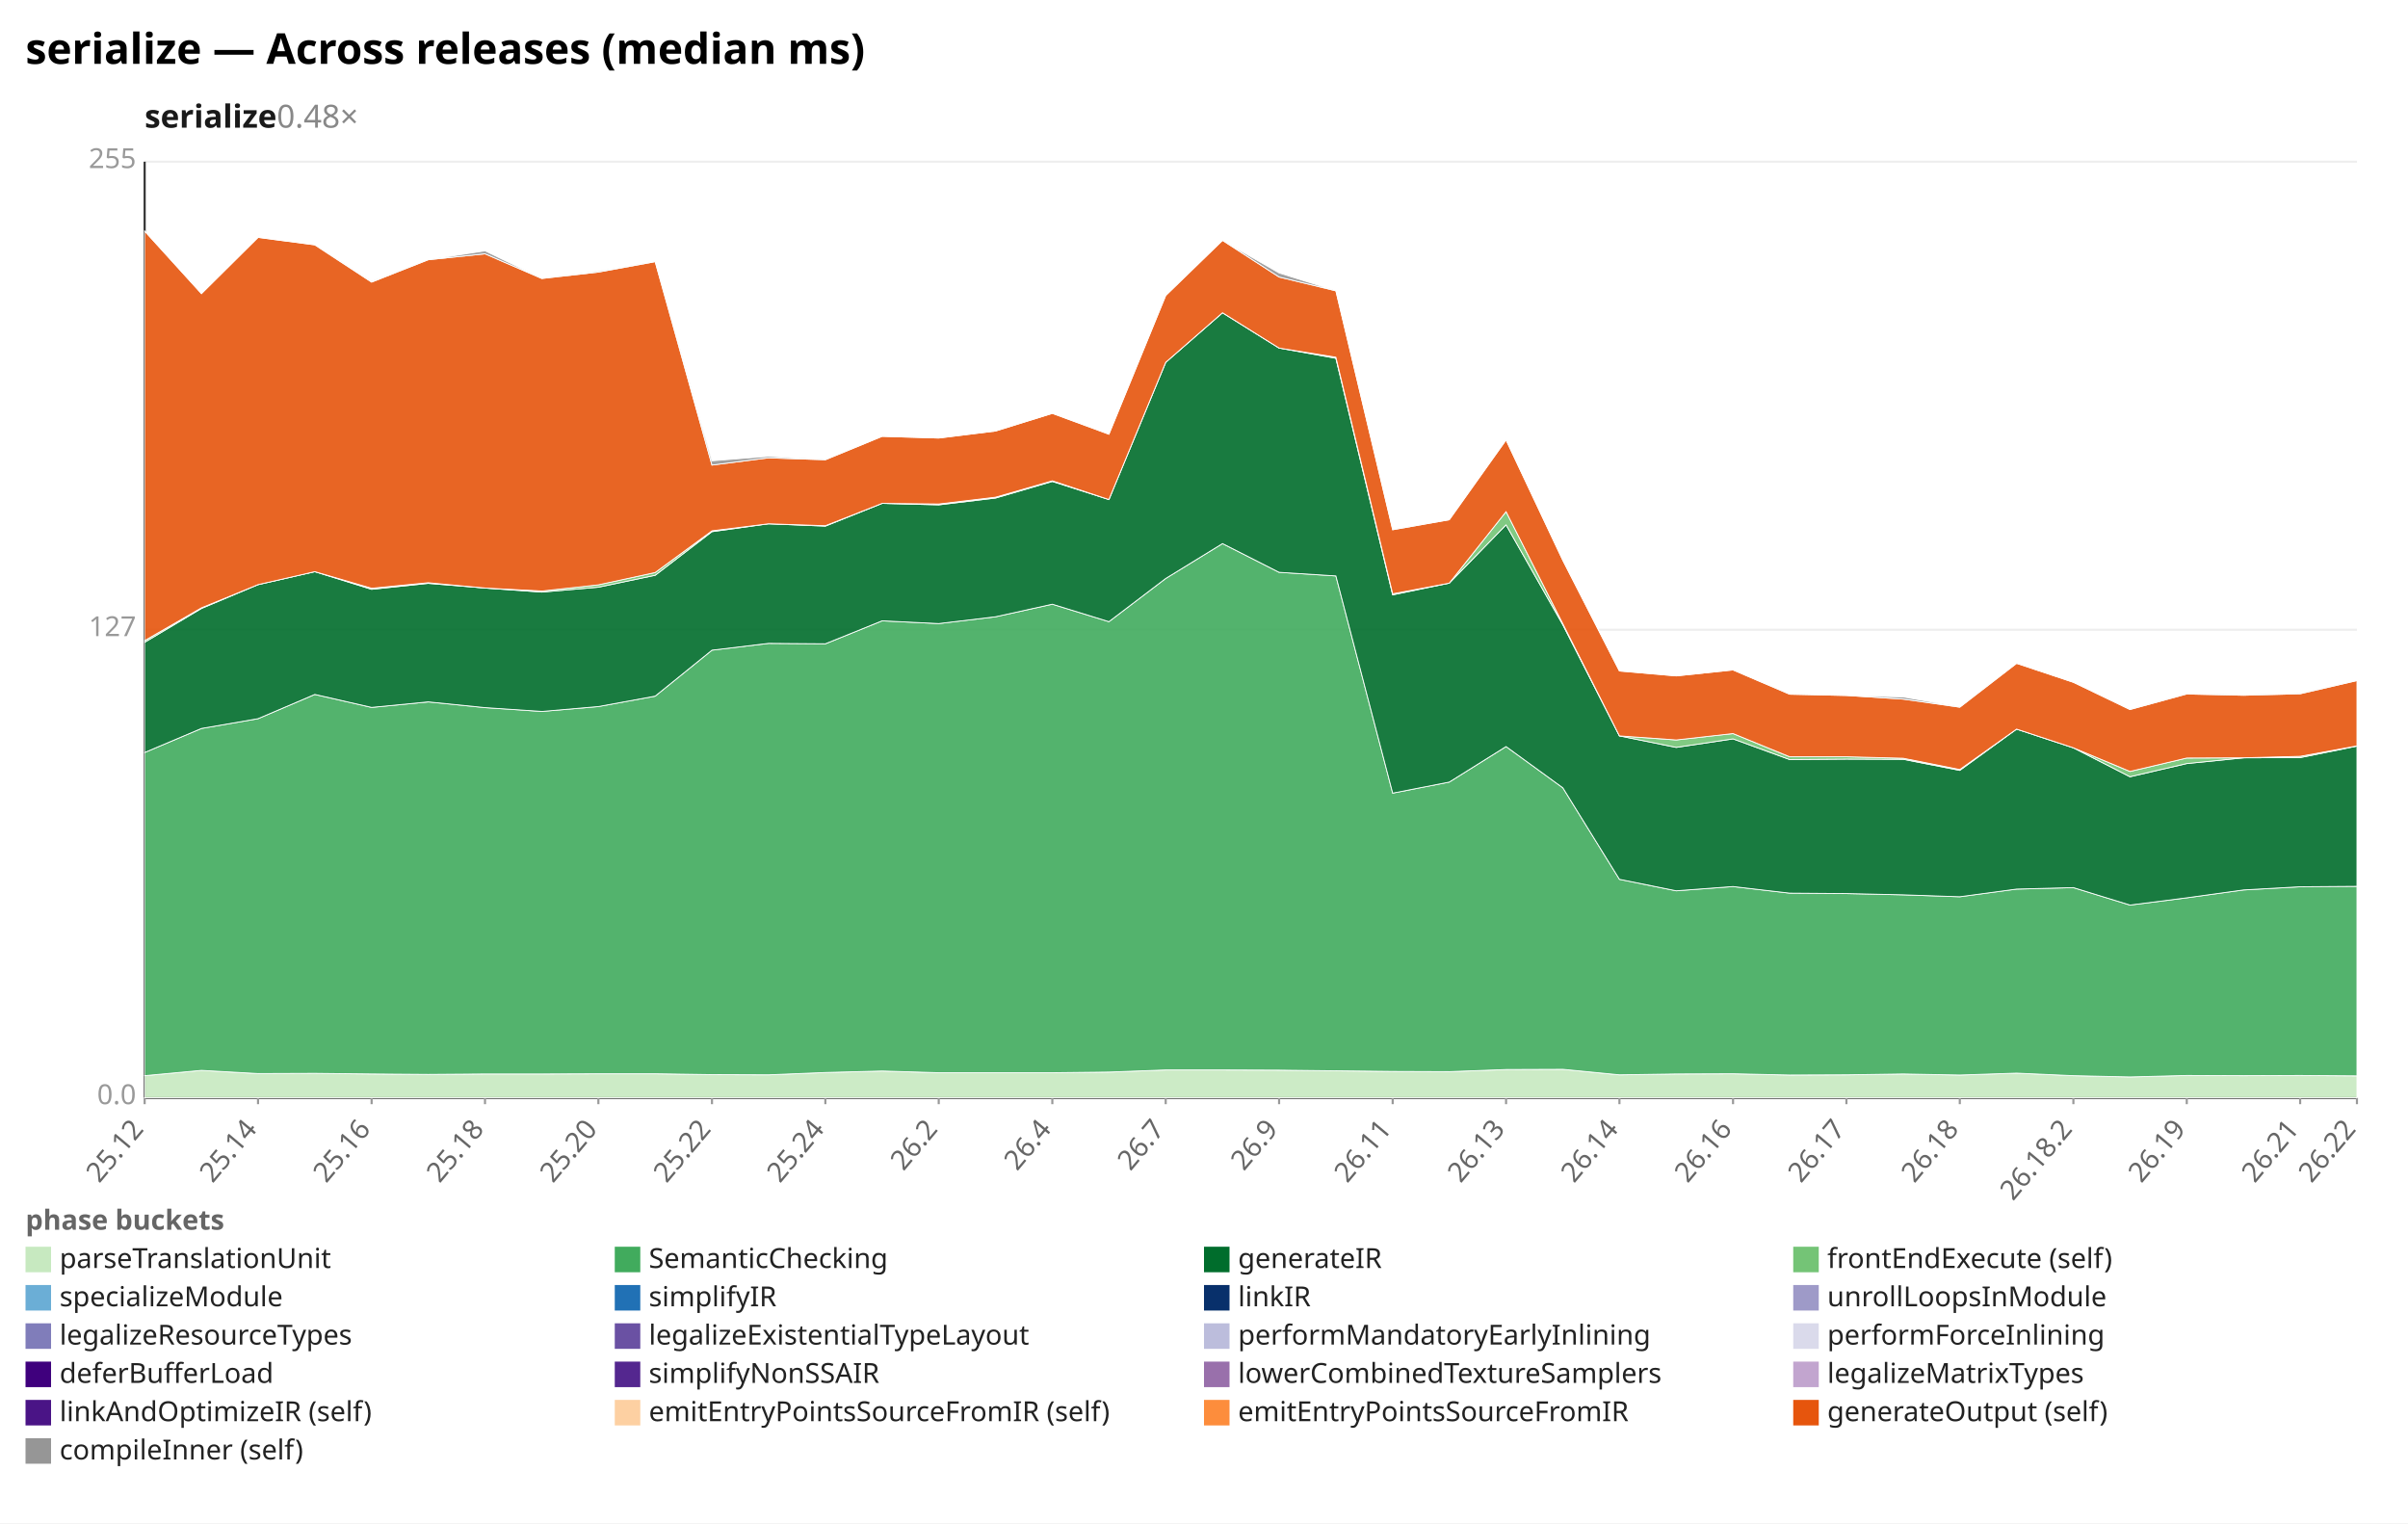
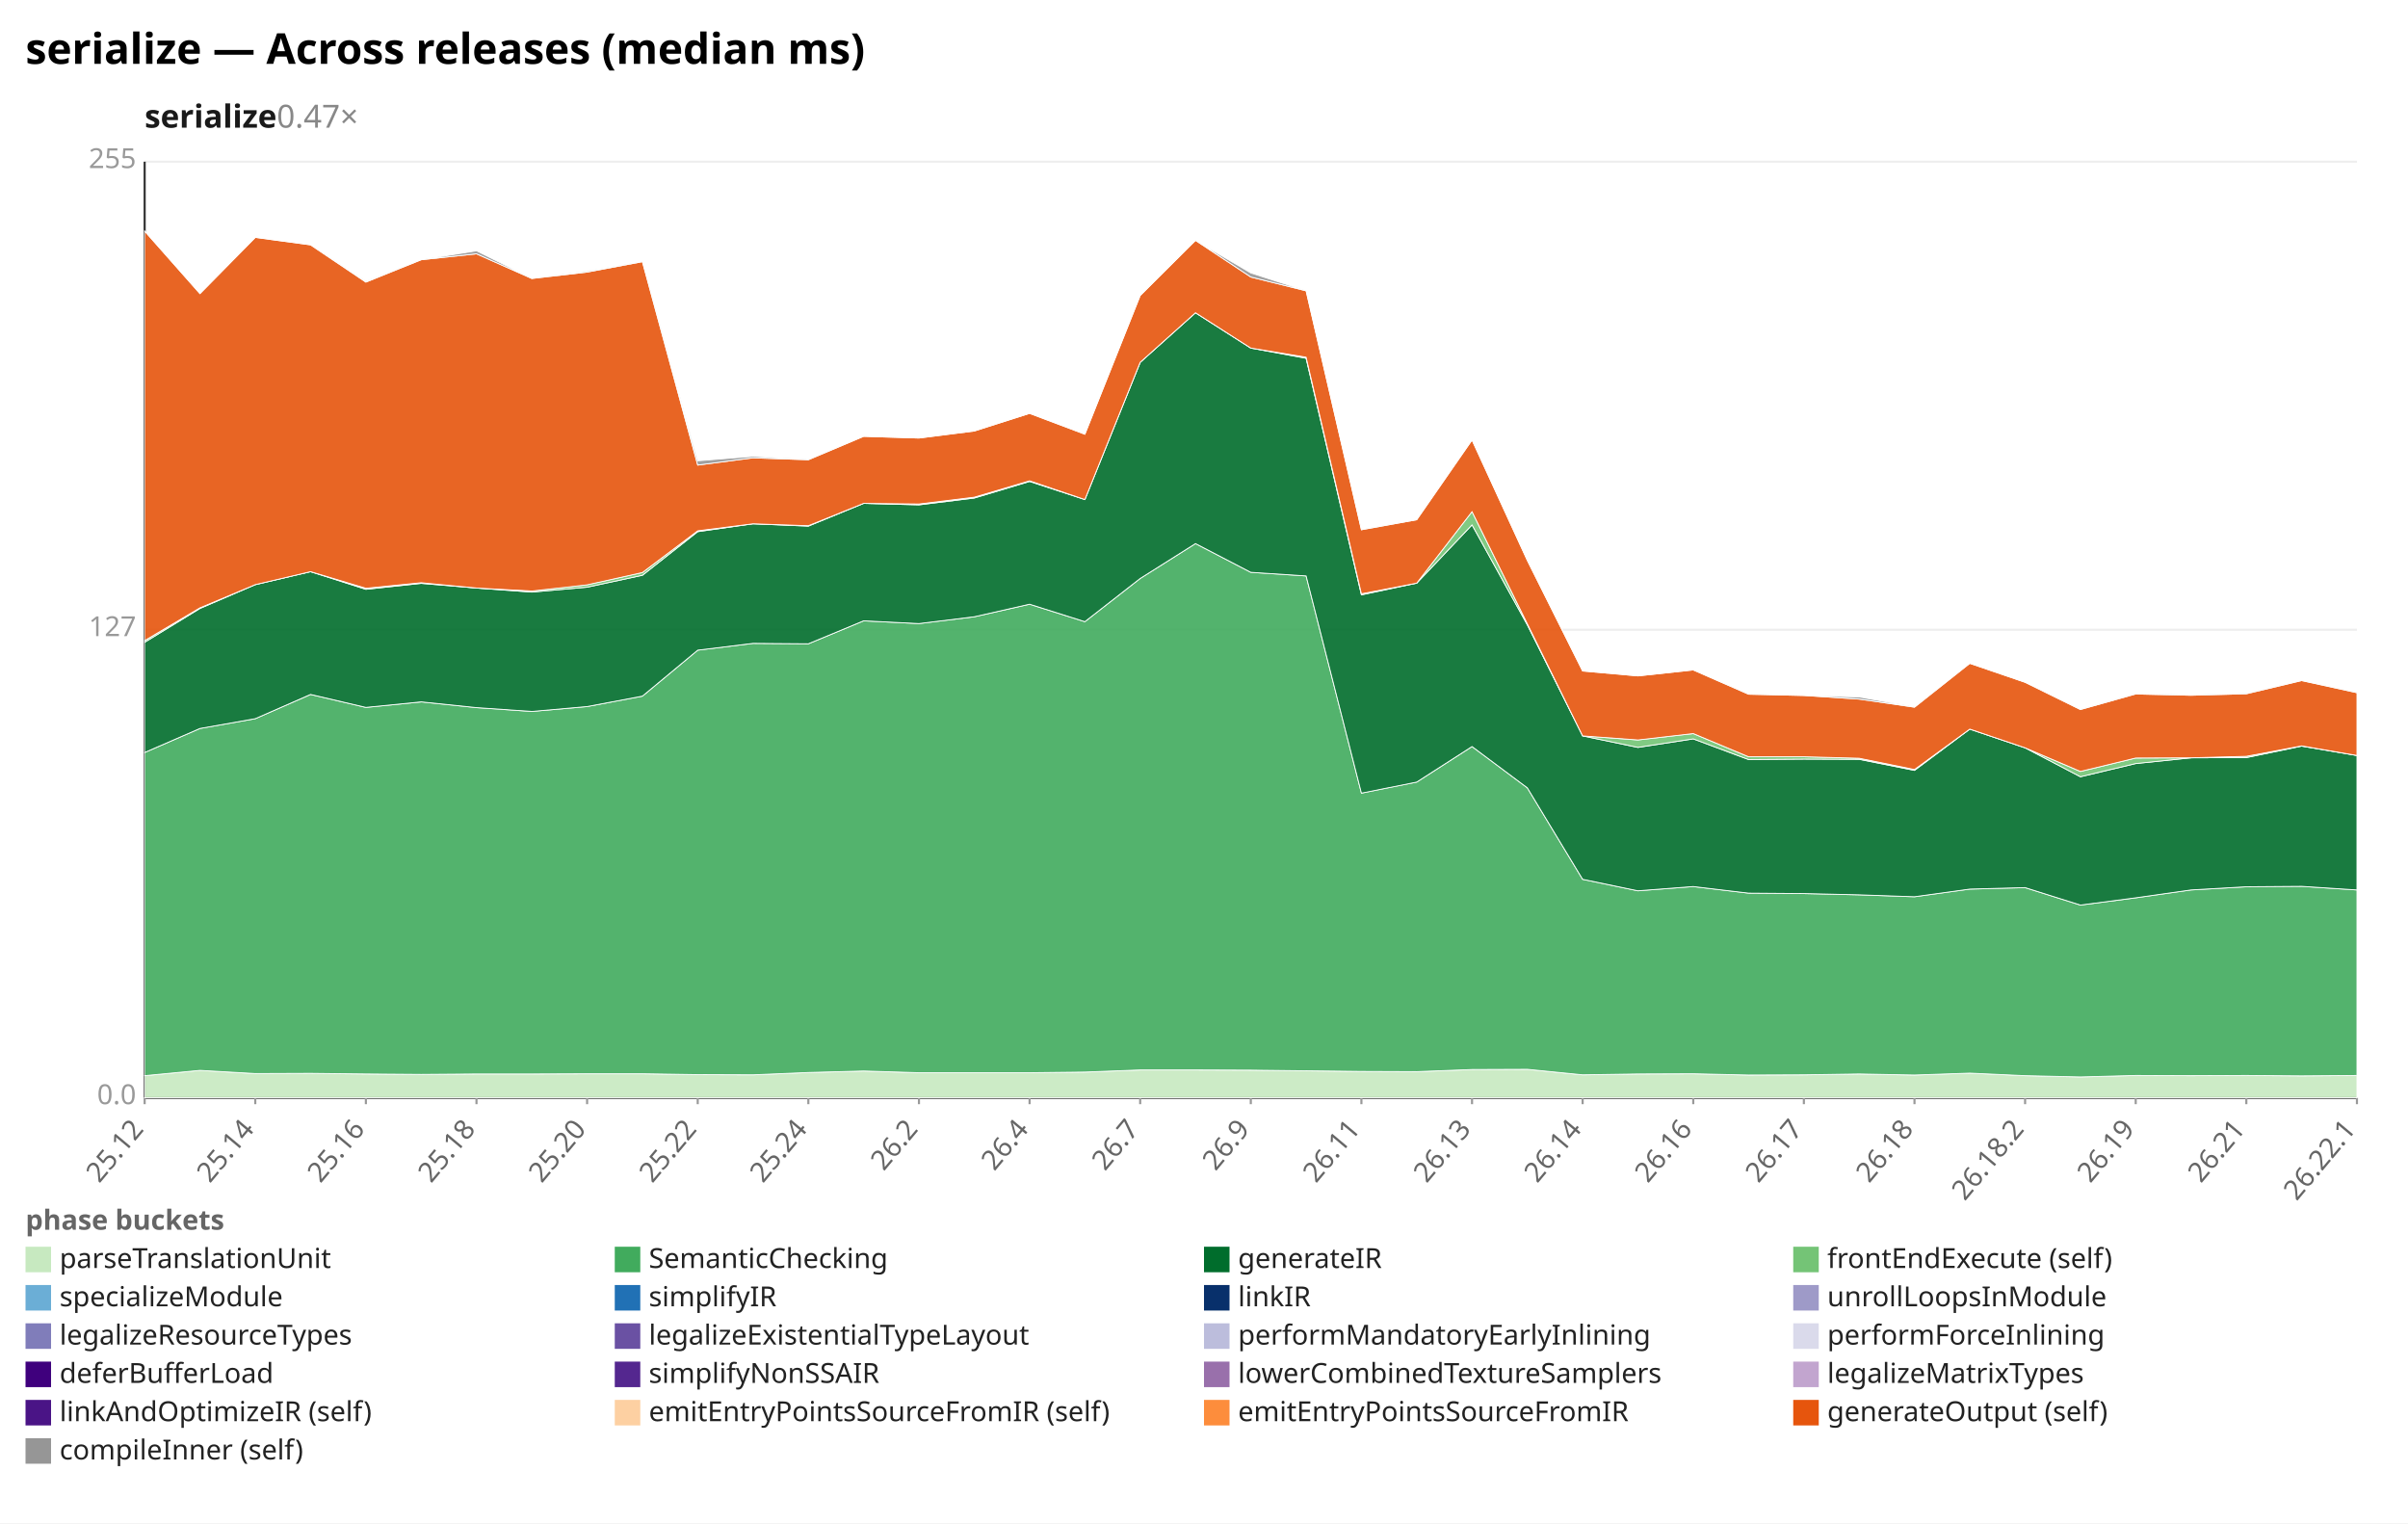
<svg xmlns="http://www.w3.org/2000/svg" width="1132" height="716" viewBox="0 0 1132 716" preserveAspectRatio="xMidYMid meet" font-family="sans-serif" font-size="13">
  <rect width="1132" height="716" fill="white" />
  <text x="12" y="30" font-size="20" font-weight="bold">serialize — Across releases (median ms)</text>
-   <text x="68" y="60" font-size="15" font-weight="600" fill="#1a1a1a">serialize<tspan fill="#888" font-weight="400" text-decoration="none">  0.48×</tspan>
+   <text x="68" y="60" font-size="15" font-weight="600" fill="#1a1a1a">serialize<tspan fill="#888" font-weight="400" text-decoration="none">  0.47×</tspan>
  </text>
  <line x1="68.0" y1="516.0" x2="1108.0" y2="516.0" stroke="#eee" />
  <text x="64.0" y="519.0" text-anchor="end" fill="#999">0.0</text>
  <line x1="68.0" y1="296.0" x2="1108.0" y2="296.0" stroke="#eee" />
  <text x="64.0" y="299.0" text-anchor="end" fill="#999">127</text>
  <line x1="68.0" y1="76.0" x2="1108.0" y2="76.0" stroke="#eee" />
  <text x="64.0" y="79.0" text-anchor="end" fill="#999">255</text>
  <line x1="68.0" y1="76.0" x2="68.0" y2="516.0" stroke="#333" />
  <line x1="68.0" y1="516.0" x2="1108.0" y2="516.0" stroke="#333" />
  <line x1="68.0" y1="516.0" x2="68.0" y2="519.0" stroke="#999" />
  <text x="68.0" y="531.0" text-anchor="end" fill="#666" transform="rotate(-50 68.0 531.0)">25.12</text>
-   <line x1="121.3" y1="516.0" x2="121.3" y2="519.0" stroke="#999" />
-   <text x="121.3" y="531.0" text-anchor="end" fill="#666" transform="rotate(-50 121.3 531.0)">25.14</text>
-   <line x1="174.7" y1="516.0" x2="174.7" y2="519.0" stroke="#999" />
-   <text x="174.7" y="531.0" text-anchor="end" fill="#666" transform="rotate(-50 174.7 531.0)">25.16</text>
-   <line x1="228.0" y1="516.0" x2="228.0" y2="519.0" stroke="#999" />
-   <text x="228.0" y="531.0" text-anchor="end" fill="#666" transform="rotate(-50 228.0 531.0)">25.18</text>
-   <line x1="281.3" y1="516.0" x2="281.3" y2="519.0" stroke="#999" />
-   <text x="281.3" y="531.0" text-anchor="end" fill="#666" transform="rotate(-50 281.3 531.0)">25.20</text>
-   <line x1="334.7" y1="516.0" x2="334.7" y2="519.0" stroke="#999" />
-   <text x="334.7" y="531.0" text-anchor="end" fill="#666" transform="rotate(-50 334.7 531.0)">25.22</text>
-   <line x1="388.0" y1="516.0" x2="388.0" y2="519.0" stroke="#999" />
-   <text x="388.0" y="531.0" text-anchor="end" fill="#666" transform="rotate(-50 388.0 531.0)">25.24</text>
-   <line x1="441.3" y1="516.0" x2="441.3" y2="519.0" stroke="#999" />
-   <text x="441.3" y="531.0" text-anchor="end" fill="#666" transform="rotate(-50 441.3 531.0)">26.2</text>
-   <line x1="494.7" y1="516.0" x2="494.7" y2="519.0" stroke="#999" />
-   <text x="494.7" y="531.0" text-anchor="end" fill="#666" transform="rotate(-50 494.7 531.0)">26.4</text>
-   <line x1="548.0" y1="516.0" x2="548.0" y2="519.0" stroke="#999" />
-   <text x="548.0" y="531.0" text-anchor="end" fill="#666" transform="rotate(-50 548.0 531.0)">26.7</text>
-   <line x1="601.3" y1="516.0" x2="601.3" y2="519.0" stroke="#999" />
-   <text x="601.3" y="531.0" text-anchor="end" fill="#666" transform="rotate(-50 601.3 531.0)">26.9</text>
-   <line x1="654.7" y1="516.0" x2="654.7" y2="519.0" stroke="#999" />
-   <text x="654.7" y="531.0" text-anchor="end" fill="#666" transform="rotate(-50 654.7 531.0)">26.11</text>
-   <line x1="708.0" y1="516.0" x2="708.0" y2="519.0" stroke="#999" />
-   <text x="708.0" y="531.0" text-anchor="end" fill="#666" transform="rotate(-50 708.0 531.0)">26.13</text>
-   <line x1="761.3" y1="516.0" x2="761.3" y2="519.0" stroke="#999" />
-   <text x="761.3" y="531.0" text-anchor="end" fill="#666" transform="rotate(-50 761.3 531.0)">26.14</text>
-   <line x1="814.7" y1="516.0" x2="814.7" y2="519.0" stroke="#999" />
-   <text x="814.7" y="531.0" text-anchor="end" fill="#666" transform="rotate(-50 814.7 531.0)">26.16</text>
-   <line x1="868.0" y1="516.0" x2="868.0" y2="519.0" stroke="#999" />
-   <text x="868.0" y="531.0" text-anchor="end" fill="#666" transform="rotate(-50 868.0 531.0)">26.17</text>
-   <line x1="921.3" y1="516.0" x2="921.3" y2="519.0" stroke="#999" />
-   <text x="921.3" y="531.0" text-anchor="end" fill="#666" transform="rotate(-50 921.3 531.0)">26.18</text>
-   <line x1="974.7" y1="516.0" x2="974.7" y2="519.0" stroke="#999" />
-   <text x="974.7" y="531.0" text-anchor="end" fill="#666" transform="rotate(-50 974.7 531.0)">26.18.2</text>
-   <line x1="1028.0" y1="516.0" x2="1028.0" y2="519.0" stroke="#999" />
-   <text x="1028.0" y="531.0" text-anchor="end" fill="#666" transform="rotate(-50 1028.0 531.0)">26.19</text>
-   <line x1="1081.3" y1="516.0" x2="1081.3" y2="519.0" stroke="#999" />
-   <text x="1081.3" y="531.0" text-anchor="end" fill="#666" transform="rotate(-50 1081.3 531.0)">26.21</text>
+   <line x1="120.0" y1="516.0" x2="120.0" y2="519.0" stroke="#999" />
+   <text x="120.0" y="531.0" text-anchor="end" fill="#666" transform="rotate(-50 120.0 531.0)">25.14</text>
+   <line x1="172.0" y1="516.0" x2="172.0" y2="519.0" stroke="#999" />
+   <text x="172.0" y="531.0" text-anchor="end" fill="#666" transform="rotate(-50 172.0 531.0)">25.16</text>
+   <line x1="224.0" y1="516.0" x2="224.0" y2="519.0" stroke="#999" />
+   <text x="224.0" y="531.0" text-anchor="end" fill="#666" transform="rotate(-50 224.0 531.0)">25.18</text>
+   <line x1="276.0" y1="516.0" x2="276.0" y2="519.0" stroke="#999" />
+   <text x="276.0" y="531.0" text-anchor="end" fill="#666" transform="rotate(-50 276.0 531.0)">25.20</text>
+   <line x1="328.0" y1="516.0" x2="328.0" y2="519.0" stroke="#999" />
+   <text x="328.0" y="531.0" text-anchor="end" fill="#666" transform="rotate(-50 328.0 531.0)">25.22</text>
+   <line x1="380.0" y1="516.0" x2="380.0" y2="519.0" stroke="#999" />
+   <text x="380.0" y="531.0" text-anchor="end" fill="#666" transform="rotate(-50 380.0 531.0)">25.24</text>
+   <line x1="432.0" y1="516.0" x2="432.0" y2="519.0" stroke="#999" />
+   <text x="432.0" y="531.0" text-anchor="end" fill="#666" transform="rotate(-50 432.0 531.0)">26.2</text>
+   <line x1="484.0" y1="516.0" x2="484.0" y2="519.0" stroke="#999" />
+   <text x="484.0" y="531.0" text-anchor="end" fill="#666" transform="rotate(-50 484.0 531.0)">26.4</text>
+   <line x1="536.0" y1="516.0" x2="536.0" y2="519.0" stroke="#999" />
+   <text x="536.0" y="531.0" text-anchor="end" fill="#666" transform="rotate(-50 536.0 531.0)">26.7</text>
+   <line x1="588.0" y1="516.0" x2="588.0" y2="519.0" stroke="#999" />
+   <text x="588.0" y="531.0" text-anchor="end" fill="#666" transform="rotate(-50 588.0 531.0)">26.9</text>
+   <line x1="640.0" y1="516.0" x2="640.0" y2="519.0" stroke="#999" />
+   <text x="640.0" y="531.0" text-anchor="end" fill="#666" transform="rotate(-50 640.0 531.0)">26.11</text>
+   <line x1="692.0" y1="516.0" x2="692.0" y2="519.0" stroke="#999" />
+   <text x="692.0" y="531.0" text-anchor="end" fill="#666" transform="rotate(-50 692.0 531.0)">26.13</text>
+   <line x1="744.0" y1="516.0" x2="744.0" y2="519.0" stroke="#999" />
+   <text x="744.0" y="531.0" text-anchor="end" fill="#666" transform="rotate(-50 744.0 531.0)">26.14</text>
+   <line x1="796.0" y1="516.0" x2="796.0" y2="519.0" stroke="#999" />
+   <text x="796.0" y="531.0" text-anchor="end" fill="#666" transform="rotate(-50 796.0 531.0)">26.16</text>
+   <line x1="848.0" y1="516.0" x2="848.0" y2="519.0" stroke="#999" />
+   <text x="848.0" y="531.0" text-anchor="end" fill="#666" transform="rotate(-50 848.0 531.0)">26.17</text>
+   <line x1="900.0" y1="516.0" x2="900.0" y2="519.0" stroke="#999" />
+   <text x="900.0" y="531.0" text-anchor="end" fill="#666" transform="rotate(-50 900.0 531.0)">26.18</text>
+   <line x1="952.0" y1="516.0" x2="952.0" y2="519.0" stroke="#999" />
+   <text x="952.0" y="531.0" text-anchor="end" fill="#666" transform="rotate(-50 952.0 531.0)">26.18.2</text>
+   <line x1="1004.0" y1="516.0" x2="1004.0" y2="519.0" stroke="#999" />
+   <text x="1004.0" y="531.0" text-anchor="end" fill="#666" transform="rotate(-50 1004.0 531.0)">26.19</text>
+   <line x1="1056.0" y1="516.0" x2="1056.0" y2="519.0" stroke="#999" />
+   <text x="1056.0" y="531.0" text-anchor="end" fill="#666" transform="rotate(-50 1056.0 531.0)">26.21</text>
  <line x1="1108.0" y1="516.0" x2="1108.0" y2="519.0" stroke="#999" />
-   <text x="1108.0" y="531.0" text-anchor="end" fill="#666" transform="rotate(-50 1108.0 531.0)">26.22</text>
-   <polygon points="68.0,505.6 94.7,503.1 121.3,504.6 148.0,504.5 174.7,504.8 201.3,505.0 228.0,504.8 254.7,504.8 281.3,504.7 308.0,504.7 334.7,505.1 361.3,505.2 388.0,504.1 414.7,503.4 441.3,504.2 468.0,504.2 494.7,504.2 521.3,503.9 548.0,502.9 574.7,502.9 601.3,503.0 628.0,503.3 654.7,503.6 681.3,503.7 708.0,502.7 734.7,502.6 761.3,505.2 788.0,504.8 814.7,504.7 841.3,505.3 868.0,505.2 894.7,504.8 921.3,505.3 948.0,504.4 974.7,505.6 1001.3,506.2 1028.0,505.5 1054.7,505.6 1081.3,505.5 1108.0,505.7 1108.0,516.0 1081.3,516.0 1054.7,516.0 1028.0,516.0 1001.3,516.0 974.7,516.0 948.0,516.0 921.3,516.0 894.7,516.0 868.0,516.0 841.3,516.0 814.7,516.0 788.0,516.0 761.3,516.0 734.7,516.0 708.0,516.0 681.3,516.0 654.7,516.0 628.0,516.0 601.3,516.0 574.7,516.0 548.0,516.0 521.3,516.0 494.7,516.0 468.0,516.0 441.3,516.0 414.7,516.0 388.0,516.0 361.3,516.0 334.7,516.0 308.0,516.0 281.3,516.0 254.7,516.0 228.0,516.0 201.3,516.0 174.7,516.0 148.0,516.0 121.3,516.0 94.7,516.0 68.0,516.0" fill="#c7e9c0" fill-opacity="0.9" stroke="#fff" stroke-width="0.4" />
-   <polygon points="68.0,353.7 94.7,342.4 121.3,337.8 148.0,326.4 174.7,332.5 201.3,329.9 228.0,332.6 254.7,334.4 281.3,332.1 308.0,327.2 334.7,305.6 361.3,302.4 388.0,302.6 414.7,291.8 441.3,293.1 468.0,289.9 494.7,284.0 521.3,292.2 548.0,271.9 574.7,255.5 601.3,269.0 628.0,270.7 654.7,372.8 681.3,367.6 708.0,350.9 734.7,370.3 761.3,413.3 788.0,418.7 814.7,416.7 841.3,419.8 868.0,420.0 894.7,420.6 921.3,421.5 948.0,417.9 974.7,417.2 1001.3,425.4 1028.0,422.0 1054.7,418.3 1081.3,416.8 1108.0,416.6 1108.0,505.7 1081.3,505.5 1054.7,505.6 1028.0,505.5 1001.3,506.2 974.7,505.6 948.0,504.4 921.3,505.3 894.7,504.8 868.0,505.2 841.3,505.3 814.7,504.7 788.0,504.8 761.3,505.2 734.7,502.6 708.0,502.7 681.3,503.7 654.7,503.6 628.0,503.3 601.3,503.0 574.7,502.9 548.0,502.9 521.3,503.9 494.7,504.2 468.0,504.2 441.3,504.2 414.7,503.4 388.0,504.1 361.3,505.2 334.7,505.1 308.0,504.7 281.3,504.7 254.7,504.8 228.0,504.8 201.3,505.0 174.7,504.8 148.0,504.5 121.3,504.6 94.7,503.1 68.0,505.6" fill="#41ab5d" fill-opacity="0.9" stroke="#fff" stroke-width="0.4" />
-   <polygon points="68.0,301.9 94.7,286.0 121.3,274.8 148.0,268.7 174.7,277.0 201.3,274.2 228.0,276.4 254.7,278.3 281.3,276.0 308.0,270.4 334.7,249.9 361.3,246.2 388.0,247.3 414.7,236.6 441.3,237.3 468.0,234.1 494.7,226.3 521.3,234.8 548.0,170.3 574.7,147.0 601.3,163.6 628.0,168.4 654.7,279.6 681.3,274.1 708.0,246.7 734.7,293.7 761.3,345.9 788.0,351.3 814.7,347.3 841.3,357.0 868.0,356.8 894.7,356.9 921.3,362.1 948.0,342.7 974.7,351.5 1001.3,365.1 1028.0,358.9 1054.7,356.2 1081.3,356.1 1108.0,350.7 1108.0,416.6 1081.3,416.8 1054.7,418.3 1028.0,422.0 1001.3,425.4 974.7,417.2 948.0,417.9 921.3,421.5 894.7,420.6 868.0,420.0 841.3,419.8 814.7,416.7 788.0,418.7 761.3,413.3 734.7,370.3 708.0,350.9 681.3,367.6 654.7,372.8 628.0,270.7 601.3,269.0 574.7,255.5 548.0,271.9 521.3,292.2 494.7,284.0 468.0,289.9 441.3,293.1 414.7,291.8 388.0,302.6 361.3,302.4 334.7,305.6 308.0,327.2 281.3,332.1 254.7,334.4 228.0,332.6 201.3,329.9 174.7,332.5 148.0,326.4 121.3,337.8 94.7,342.4 68.0,353.7" fill="#006d2c" fill-opacity="0.9" stroke="#fff" stroke-width="0.4" />
-   <polygon points="68.0,301.1 94.7,285.7 121.3,274.8 148.0,268.7 174.7,276.5 201.3,273.9 228.0,276.4 254.7,277.8 281.3,274.9 308.0,269.1 334.7,249.5 361.3,246.2 388.0,247.1 414.7,236.6 441.3,236.9 468.0,233.7 494.7,226.0 521.3,234.8 548.0,170.3 574.7,147.0 601.3,163.6 628.0,167.9 654.7,279.1 681.3,274.1 708.0,240.5 734.7,293.2 761.3,345.9 788.0,347.8 814.7,344.8 841.3,355.7 868.0,355.7 894.7,356.4 921.3,361.7 948.0,342.7 974.7,351.5 1001.3,362.6 1028.0,356.3 1054.7,356.2 1081.3,355.5 1108.0,350.6 1108.0,350.7 1081.3,356.1 1054.7,356.2 1028.0,358.9 1001.3,365.1 974.7,351.5 948.0,342.7 921.3,362.1 894.7,356.9 868.0,356.8 841.3,357.0 814.7,347.3 788.0,351.3 761.3,345.9 734.7,293.7 708.0,246.7 681.3,274.1 654.7,279.6 628.0,168.4 601.3,163.6 574.7,147.0 548.0,170.3 521.3,234.8 494.7,226.3 468.0,234.1 441.3,237.3 414.7,236.6 388.0,247.3 361.3,246.2 334.7,249.9 308.0,270.4 281.3,276.0 254.7,278.3 228.0,276.4 201.3,274.2 174.7,277.0 148.0,268.7 121.3,274.8 94.7,286.0 68.0,301.9" fill="#74c476" fill-opacity="0.9" stroke="#fff" stroke-width="0.4" />
-   <polygon points="68.0,108.6 94.7,138.0 121.3,111.6 148.0,115.1 174.7,132.6 201.3,122.1 228.0,119.3 254.7,130.9 281.3,127.9 308.0,123.0 334.7,218.6 361.3,215.2 388.0,216.1 414.7,205.1 441.3,205.9 468.0,202.6 494.7,194.3 521.3,204.1 548.0,138.9 574.7,113.0 601.3,130.2 628.0,136.7 654.7,249.0 681.3,244.3 708.0,206.8 734.7,263.4 761.3,315.4 788.0,317.7 814.7,314.9 841.3,326.3 868.0,326.9 894.7,328.6 921.3,332.4 948.0,311.8 974.7,320.7 1001.3,333.5 1028.0,326.2 1054.7,326.8 1081.3,326.1 1108.0,319.9 1108.0,350.6 1081.3,355.5 1054.7,356.2 1028.0,356.3 1001.3,362.6 974.7,351.5 948.0,342.7 921.3,361.7 894.7,356.4 868.0,355.7 841.3,355.7 814.7,344.8 788.0,347.8 761.3,345.9 734.7,293.2 708.0,240.5 681.3,274.1 654.7,279.1 628.0,167.9 601.3,163.6 574.7,147.0 548.0,170.3 521.3,234.8 494.7,226.0 468.0,233.7 441.3,236.9 414.7,236.6 388.0,247.1 361.3,246.2 334.7,249.5 308.0,269.1 281.3,274.9 254.7,277.8 228.0,276.4 201.3,273.9 174.7,276.5 148.0,268.7 121.3,274.8 94.7,285.7 68.0,301.1" fill="#e6550d" fill-opacity="0.9" stroke="#fff" stroke-width="0.4" />
-   <polygon points="68.0,108.6 94.7,138.0 121.3,111.6 148.0,115.1 174.7,132.2 201.3,122.1 228.0,117.9 254.7,130.9 281.3,127.4 308.0,123.0 334.7,216.6 361.3,214.5 388.0,216.0 414.7,205.1 441.3,205.9 468.0,202.6 494.7,194.3 521.3,204.1 548.0,138.9 574.7,113.0 601.3,128.3 628.0,136.7 654.7,248.9 681.3,244.3 708.0,206.8 734.7,263.4 761.3,315.4 788.0,317.7 814.7,314.9 841.3,326.2 868.0,326.9 894.7,327.6 921.3,332.3 948.0,311.8 974.7,320.7 1001.3,333.4 1028.0,326.0 1054.7,326.6 1081.3,325.9 1108.0,319.9 1108.0,319.9 1081.3,326.1 1054.7,326.8 1028.0,326.2 1001.3,333.5 974.7,320.7 948.0,311.8 921.3,332.4 894.7,328.6 868.0,326.9 841.3,326.3 814.7,314.9 788.0,317.7 761.3,315.4 734.7,263.4 708.0,206.8 681.3,244.3 654.7,249.0 628.0,136.7 601.3,130.2 574.7,113.0 548.0,138.9 521.3,204.1 494.7,194.3 468.0,202.6 441.3,205.9 414.7,205.1 388.0,216.1 361.3,215.2 334.7,218.6 308.0,123.0 281.3,127.9 254.7,130.9 228.0,119.3 201.3,122.1 174.7,132.6 148.0,115.1 121.3,111.6 94.7,138.0 68.0,108.6" fill="#969696" fill-opacity="0.9" stroke="#fff" stroke-width="0.4" />
+   <text x="1108.0" y="531.0" text-anchor="end" fill="#666" transform="rotate(-50 1108.0 531.0)">26.22.1</text>
+   <polygon points="68.0,505.6 94.0,503.1 120.0,504.6 146.0,504.5 172.0,504.8 198.0,505.0 224.0,504.8 250.0,504.8 276.0,504.7 302.0,504.7 328.0,505.1 354.0,505.2 380.0,504.1 406.0,503.4 432.0,504.2 458.0,504.2 484.0,504.2 510.0,503.9 536.0,502.9 562.0,502.9 588.0,503.0 614.0,503.3 640.0,503.6 666.0,503.7 692.0,502.7 718.0,502.6 744.0,505.2 770.0,504.8 796.0,504.7 822.0,505.3 848.0,505.2 874.0,504.8 900.0,505.3 926.0,504.4 952.0,505.6 978.0,506.2 1004.0,505.5 1030.0,505.6 1056.0,505.5 1082.0,505.7 1108.0,505.5 1108.0,516.0 1082.0,516.0 1056.0,516.0 1030.0,516.0 1004.0,516.0 978.0,516.0 952.0,516.0 926.0,516.0 900.0,516.0 874.0,516.0 848.0,516.0 822.0,516.0 796.0,516.0 770.0,516.0 744.0,516.0 718.0,516.0 692.0,516.0 666.0,516.0 640.0,516.0 614.0,516.0 588.0,516.0 562.0,516.0 536.0,516.0 510.0,516.0 484.0,516.0 458.0,516.0 432.0,516.0 406.0,516.0 380.0,516.0 354.0,516.0 328.0,516.0 302.0,516.0 276.0,516.0 250.0,516.0 224.0,516.0 198.0,516.0 172.0,516.0 146.0,516.0 120.0,516.0 94.0,516.0 68.0,516.0" fill="#c7e9c0" fill-opacity="0.9" stroke="#fff" stroke-width="0.4" />
+   <polygon points="68.0,353.7 94.0,342.4 120.0,337.8 146.0,326.4 172.0,332.5 198.0,329.9 224.0,332.6 250.0,334.4 276.0,332.1 302.0,327.2 328.0,305.6 354.0,302.4 380.0,302.6 406.0,291.8 432.0,293.1 458.0,289.9 484.0,284.0 510.0,292.2 536.0,271.9 562.0,255.5 588.0,269.0 614.0,270.7 640.0,372.8 666.0,367.6 692.0,350.9 718.0,370.3 744.0,413.3 770.0,418.7 796.0,416.7 822.0,419.8 848.0,420.0 874.0,420.6 900.0,421.5 926.0,417.9 952.0,417.2 978.0,425.4 1004.0,422.0 1030.0,418.3 1056.0,416.8 1082.0,416.6 1108.0,418.3 1108.0,505.5 1082.0,505.7 1056.0,505.5 1030.0,505.6 1004.0,505.5 978.0,506.2 952.0,505.6 926.0,504.4 900.0,505.3 874.0,504.8 848.0,505.2 822.0,505.3 796.0,504.7 770.0,504.8 744.0,505.2 718.0,502.6 692.0,502.7 666.0,503.7 640.0,503.6 614.0,503.3 588.0,503.0 562.0,502.9 536.0,502.9 510.0,503.9 484.0,504.2 458.0,504.2 432.0,504.2 406.0,503.4 380.0,504.1 354.0,505.2 328.0,505.1 302.0,504.7 276.0,504.7 250.0,504.8 224.0,504.8 198.0,505.0 172.0,504.8 146.0,504.5 120.0,504.6 94.0,503.1 68.0,505.6" fill="#41ab5d" fill-opacity="0.9" stroke="#fff" stroke-width="0.4" />
+   <polygon points="68.0,301.9 94.0,286.0 120.0,274.8 146.0,268.7 172.0,277.0 198.0,274.2 224.0,276.4 250.0,278.3 276.0,276.0 302.0,270.4 328.0,249.9 354.0,246.2 380.0,247.3 406.0,236.6 432.0,237.3 458.0,234.1 484.0,226.3 510.0,234.8 536.0,170.3 562.0,147.0 588.0,163.6 614.0,168.4 640.0,279.6 666.0,274.1 692.0,246.7 718.0,293.7 744.0,345.9 770.0,351.3 796.0,347.3 822.0,357.0 848.0,356.8 874.0,356.9 900.0,362.1 926.0,342.7 952.0,351.5 978.0,365.1 1004.0,358.9 1030.0,356.2 1056.0,356.1 1082.0,350.7 1108.0,355.1 1108.0,418.3 1082.0,416.6 1056.0,416.8 1030.0,418.3 1004.0,422.0 978.0,425.4 952.0,417.2 926.0,417.9 900.0,421.5 874.0,420.6 848.0,420.0 822.0,419.8 796.0,416.7 770.0,418.7 744.0,413.3 718.0,370.3 692.0,350.9 666.0,367.6 640.0,372.8 614.0,270.7 588.0,269.0 562.0,255.5 536.0,271.9 510.0,292.2 484.0,284.0 458.0,289.9 432.0,293.1 406.0,291.8 380.0,302.6 354.0,302.4 328.0,305.6 302.0,327.2 276.0,332.1 250.0,334.4 224.0,332.6 198.0,329.9 172.0,332.5 146.0,326.4 120.0,337.8 94.0,342.4 68.0,353.7" fill="#006d2c" fill-opacity="0.9" stroke="#fff" stroke-width="0.4" />
+   <polygon points="68.0,301.1 94.0,285.7 120.0,274.8 146.0,268.7 172.0,276.5 198.0,273.9 224.0,276.4 250.0,277.8 276.0,274.9 302.0,269.1 328.0,249.5 354.0,246.2 380.0,247.1 406.0,236.6 432.0,236.9 458.0,233.7 484.0,226.0 510.0,234.8 536.0,170.3 562.0,147.0 588.0,163.6 614.0,167.9 640.0,279.1 666.0,274.1 692.0,240.5 718.0,293.2 744.0,345.9 770.0,347.8 796.0,344.8 822.0,355.7 848.0,355.7 874.0,356.4 900.0,361.7 926.0,342.7 952.0,351.5 978.0,362.6 1004.0,356.3 1030.0,356.2 1056.0,355.5 1082.0,350.6 1108.0,355.1 1108.0,355.1 1082.0,350.7 1056.0,356.1 1030.0,356.2 1004.0,358.9 978.0,365.1 952.0,351.5 926.0,342.7 900.0,362.1 874.0,356.9 848.0,356.8 822.0,357.0 796.0,347.3 770.0,351.3 744.0,345.9 718.0,293.7 692.0,246.7 666.0,274.1 640.0,279.6 614.0,168.4 588.0,163.6 562.0,147.0 536.0,170.3 510.0,234.8 484.0,226.3 458.0,234.1 432.0,237.3 406.0,236.6 380.0,247.3 354.0,246.2 328.0,249.9 302.0,270.4 276.0,276.0 250.0,278.3 224.0,276.4 198.0,274.2 172.0,277.0 146.0,268.7 120.0,274.8 94.0,286.0 68.0,301.9" fill="#74c476" fill-opacity="0.9" stroke="#fff" stroke-width="0.4" />
+   <polygon points="68.0,108.6 94.0,138.0 120.0,111.6 146.0,115.1 172.0,132.6 198.0,122.1 224.0,119.3 250.0,130.9 276.0,127.9 302.0,123.0 328.0,218.6 354.0,215.2 380.0,216.1 406.0,205.1 432.0,205.9 458.0,202.6 484.0,194.3 510.0,204.1 536.0,138.9 562.0,113.0 588.0,130.2 614.0,136.7 640.0,249.0 666.0,244.3 692.0,206.8 718.0,263.4 744.0,315.4 770.0,317.7 796.0,314.9 822.0,326.3 848.0,326.9 874.0,328.6 900.0,332.4 926.0,311.8 952.0,320.7 978.0,333.5 1004.0,326.2 1030.0,326.8 1056.0,326.1 1082.0,319.9 1108.0,325.6 1108.0,355.1 1082.0,350.6 1056.0,355.5 1030.0,356.2 1004.0,356.3 978.0,362.6 952.0,351.5 926.0,342.7 900.0,361.7 874.0,356.4 848.0,355.7 822.0,355.7 796.0,344.8 770.0,347.8 744.0,345.9 718.0,293.2 692.0,240.5 666.0,274.1 640.0,279.1 614.0,167.9 588.0,163.6 562.0,147.0 536.0,170.3 510.0,234.8 484.0,226.0 458.0,233.7 432.0,236.9 406.0,236.6 380.0,247.1 354.0,246.2 328.0,249.5 302.0,269.1 276.0,274.9 250.0,277.8 224.0,276.4 198.0,273.9 172.0,276.5 146.0,268.7 120.0,274.8 94.0,285.7 68.0,301.1" fill="#e6550d" fill-opacity="0.9" stroke="#fff" stroke-width="0.4" />
+   <polygon points="68.0,108.6 94.0,138.0 120.0,111.6 146.0,115.1 172.0,132.2 198.0,122.1 224.0,117.9 250.0,130.9 276.0,127.4 302.0,123.0 328.0,216.6 354.0,214.5 380.0,216.0 406.0,205.1 432.0,205.9 458.0,202.6 484.0,194.3 510.0,204.1 536.0,138.9 562.0,113.0 588.0,128.3 614.0,136.7 640.0,248.9 666.0,244.3 692.0,206.8 718.0,263.4 744.0,315.4 770.0,317.7 796.0,314.9 822.0,326.2 848.0,326.9 874.0,327.6 900.0,332.3 926.0,311.8 952.0,320.7 978.0,333.4 1004.0,326.0 1030.0,326.6 1056.0,325.9 1082.0,319.9 1108.0,325.5 1108.0,325.6 1082.0,319.9 1056.0,326.1 1030.0,326.8 1004.0,326.2 978.0,333.5 952.0,320.7 926.0,311.8 900.0,332.4 874.0,328.6 848.0,326.9 822.0,326.3 796.0,314.9 770.0,317.7 744.0,315.4 718.0,263.4 692.0,206.8 666.0,244.3 640.0,249.0 614.0,136.7 588.0,130.2 562.0,113.0 536.0,138.9 510.0,204.1 484.0,194.3 458.0,202.6 432.0,205.9 406.0,205.1 380.0,216.1 354.0,215.2 328.0,218.6 302.0,123.0 276.0,127.9 250.0,130.9 224.0,119.3 198.0,122.1 172.0,132.6 146.0,115.1 120.0,111.6 94.0,138.0 68.0,108.6" fill="#969696" fill-opacity="0.9" stroke="#fff" stroke-width="0.4" />
  <text x="12" y="578" fill="#666" font-weight="600">phase buckets</text>
  <rect x="12" y="586" width="12" height="12" fill="#c7e9c0" />
  <text x="28" y="596" fill="#222">parseTranslationUnit</text>
  <rect x="289" y="586" width="12" height="12" fill="#41ab5d" />
  <text x="305" y="596" fill="#222">SemanticChecking</text>
  <rect x="566" y="586" width="12" height="12" fill="#006d2c" />
  <text x="582" y="596" fill="#222">generateIR</text>
  <rect x="843" y="586" width="12" height="12" fill="#74c476" />
  <text x="859" y="596" fill="#222">frontEndExecute (self)</text>
  <rect x="12" y="604" width="12" height="12" fill="#6baed6" />
  <text x="28" y="614" fill="#222">specializeModule</text>
  <rect x="289" y="604" width="12" height="12" fill="#2171b5" />
  <text x="305" y="614" fill="#222">simplifyIR</text>
  <rect x="566" y="604" width="12" height="12" fill="#08306b" />
  <text x="582" y="614" fill="#222">linkIR</text>
  <rect x="843" y="604" width="12" height="12" fill="#9e9ac8" />
  <text x="859" y="614" fill="#222">unrollLoopsInModule</text>
  <rect x="12" y="622" width="12" height="12" fill="#807dba" />
  <text x="28" y="632" fill="#222">legalizeResourceTypes</text>
  <rect x="289" y="622" width="12" height="12" fill="#6a51a3" />
  <text x="305" y="632" fill="#222">legalizeExistentialTypeLayout</text>
  <rect x="566" y="622" width="12" height="12" fill="#bcbddc" />
  <text x="582" y="632" fill="#222">performMandatoryEarlyInlining</text>
  <rect x="843" y="622" width="12" height="12" fill="#dadaeb" />
  <text x="859" y="632" fill="#222">performForceInlining</text>
  <rect x="12" y="640" width="12" height="12" fill="#3f007d" />
  <text x="28" y="650" fill="#222">deferBufferLoad</text>
  <rect x="289" y="640" width="12" height="12" fill="#54278f" />
  <text x="305" y="650" fill="#222">simplifyNonSSAIR</text>
  <rect x="566" y="640" width="12" height="12" fill="#9970ab" />
  <text x="582" y="650" fill="#222">lowerCombinedTextureSamplers</text>
  <rect x="843" y="640" width="12" height="12" fill="#c2a5cf" />
  <text x="859" y="650" fill="#222">legalizeMatrixTypes</text>
  <rect x="12" y="658" width="12" height="12" fill="#4a1486" />
  <text x="28" y="668" fill="#222">linkAndOptimizeIR (self)</text>
  <rect x="289" y="658" width="12" height="12" fill="#fdd0a2" />
  <text x="305" y="668" fill="#222">emitEntryPointsSourceFromIR (self)</text>
  <rect x="566" y="658" width="12" height="12" fill="#fd8d3c" />
  <text x="582" y="668" fill="#222">emitEntryPointsSourceFromIR</text>
  <rect x="843" y="658" width="12" height="12" fill="#e6550d" />
  <text x="859" y="668" fill="#222">generateOutput (self)</text>
  <rect x="12" y="676" width="12" height="12" fill="#969696" />
  <text x="28" y="686" fill="#222">compileInner (self)</text>
</svg>
